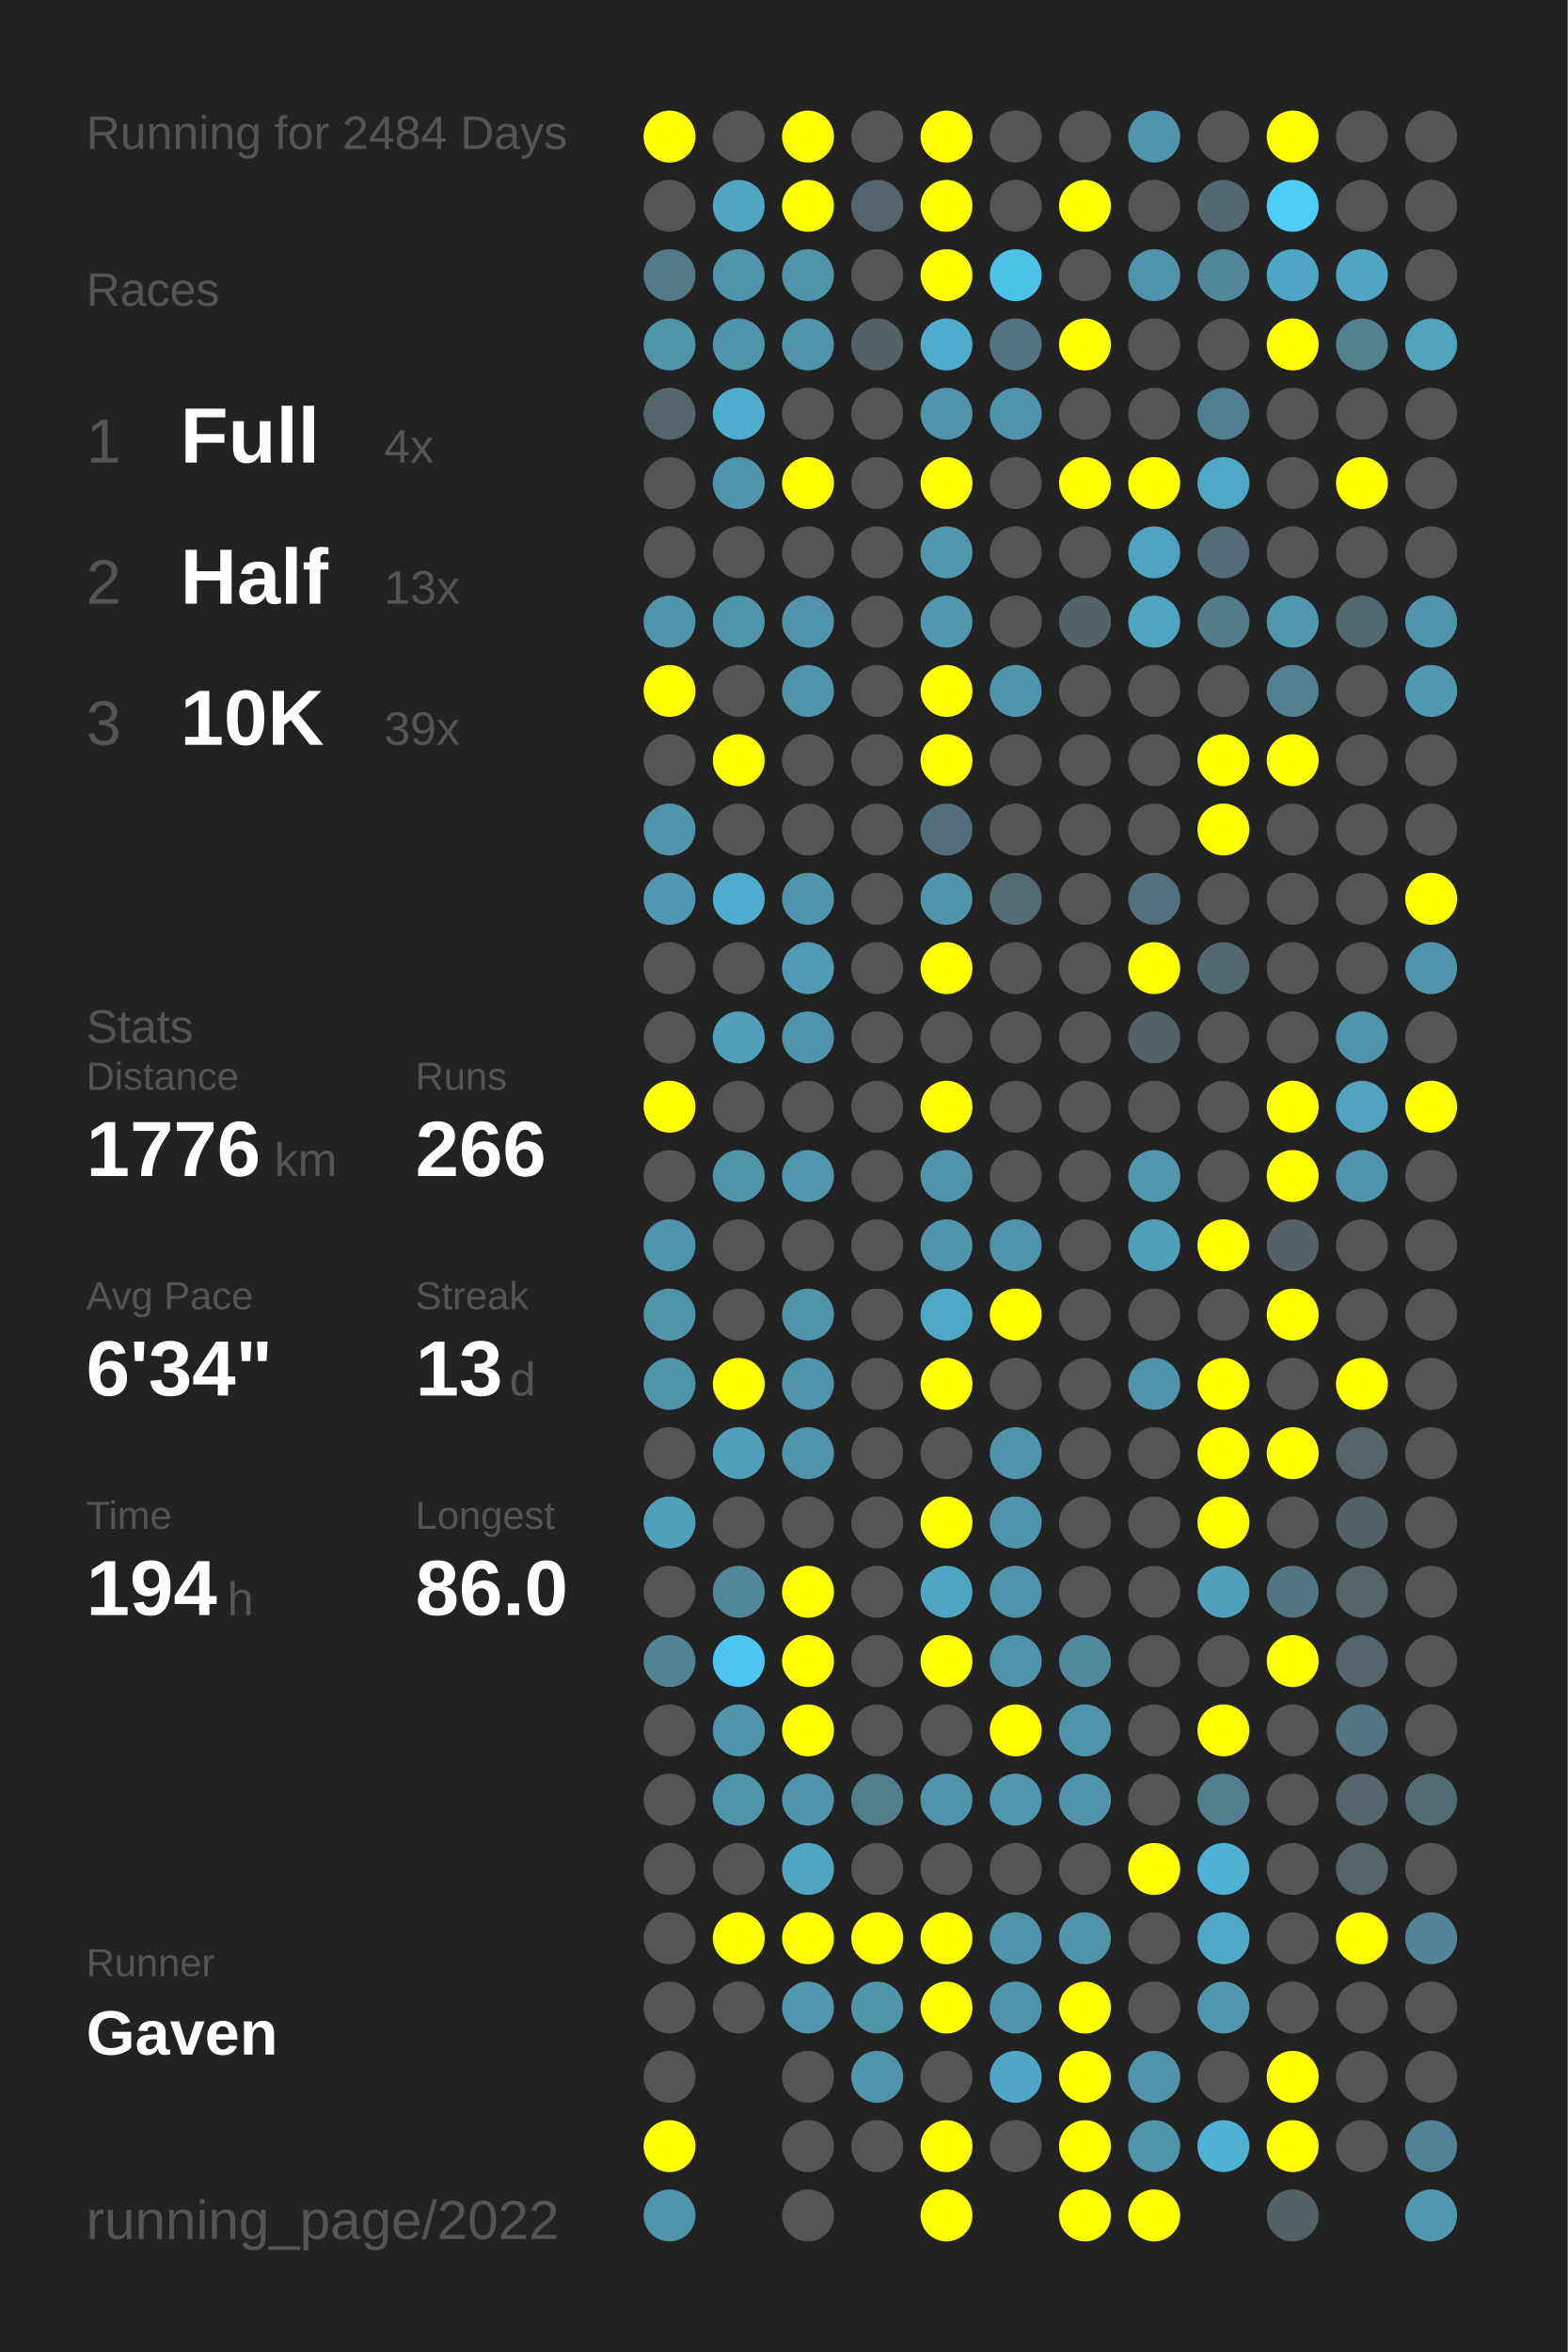
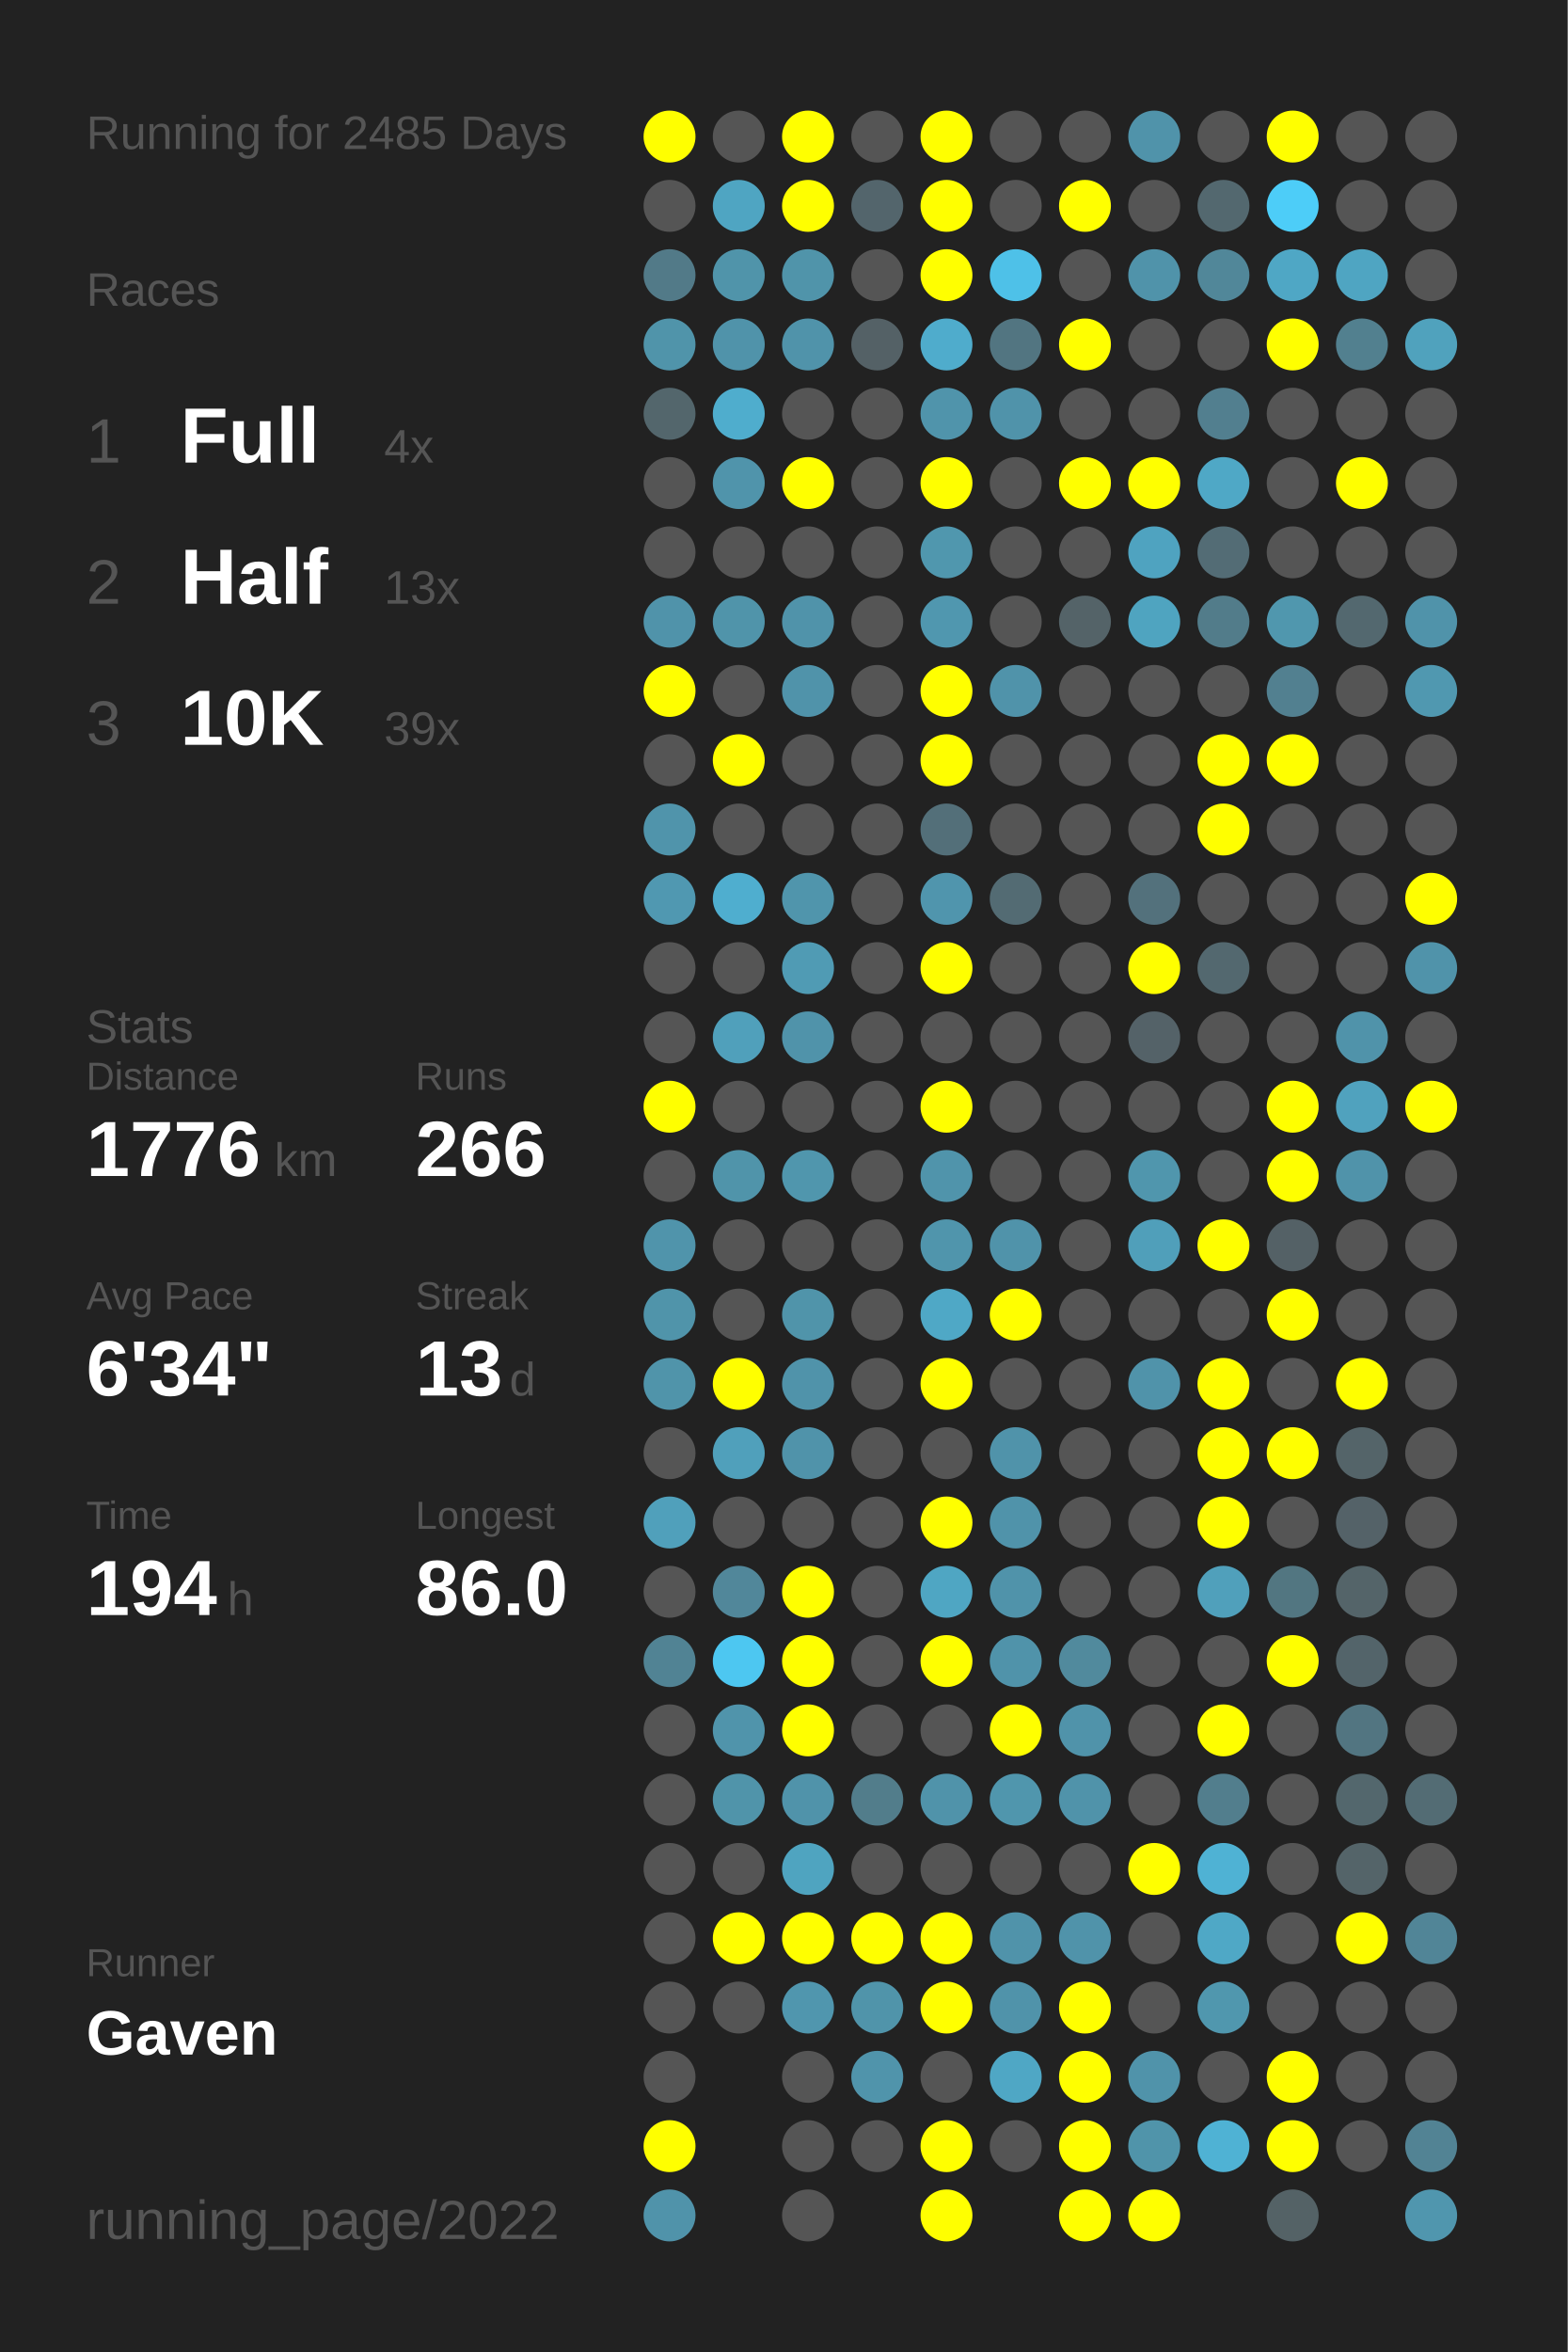
<svg xmlns="http://www.w3.org/2000/svg" baseProfile="full" height="300mm" version="1.1" viewBox="0,0,200,300" width="200mm">
  <defs />
  <rect fill="#222222" height="300" width="200" x="0" y="0" />
-   <text fill="#555555" style="font-size:6px; font-family:Arial;" x="11" y="19">Running for 2484 Days</text>
+   <text fill="#555555" style="font-size:6px; font-family:Arial;" x="11" y="19">Running for 2485 Days</text>
  <text fill="#555555" style="font-size:6px; font-family:Arial;" x="11" y="39">Races</text>
  <text fill="#555555" style="font-size:8px; font-family:Arial;" x="11" y="59">1</text>
  <text fill="#FFFFFF" style="font-size:10px; font-family:Arial; font-weight:bold;" x="23" y="59">Full</text>
  <text fill="#555555" style="font-size:6px; font-family:Arial;" x="49" y="59">4x</text>
  <text fill="#555555" style="font-size:8px; font-family:Arial;" x="11" y="77">2</text>
  <text fill="#FFFFFF" style="font-size:10px; font-family:Arial; font-weight:bold;" x="23" y="77">Half</text>
  <text fill="#555555" style="font-size:6px; font-family:Arial;" x="49" y="77">13x</text>
  <text fill="#555555" style="font-size:8px; font-family:Arial;" x="11" y="95">3</text>
  <text fill="#FFFFFF" style="font-size:10px; font-family:Arial; font-weight:bold;" x="23" y="95">10K</text>
  <text fill="#555555" style="font-size:6px; font-family:Arial;" x="49" y="95">39x</text>
  <text fill="#555555" style="font-size:6px; font-family:Arial;" x="11" y="133">Stats</text>
  <text fill="#555555" style="font-size:5px; font-family:Arial;" x="11" y="139">Distance</text>
  <text fill="#FFFFFF" style="font-size:10px; font-family:Arial; font-weight:bold;" x="11" y="150">1776</text>
  <text fill="#555555" style="font-size:6px; font-family:Arial;" x="35" y="150">km</text>
  <text fill="#555555" style="font-size:5px; font-family:Arial;" x="53" y="139">Runs</text>
  <text fill="#FFFFFF" style="font-size:10px; font-family:Arial; font-weight:bold;" x="53" y="150">266</text>
  <text fill="#555555" style="font-size:5px; font-family:Arial;" x="11" y="167">Avg Pace</text>
  <text fill="#FFFFFF" style="font-size:10px; font-family:Arial; font-weight:bold;" x="11" y="178">6'34"</text>
  <text fill="#555555" style="font-size:5px; font-family:Arial;" x="53" y="167">Streak</text>
  <text fill="#FFFFFF" style="font-size:10px; font-family:Arial; font-weight:bold;" x="53" y="178">13</text>
  <text fill="#555555" style="font-size:6px; font-family:Arial;" x="65" y="178">d</text>
  <text fill="#555555" style="font-size:5px; font-family:Arial;" x="11" y="195">Time</text>
  <text fill="#FFFFFF" style="font-size:10px; font-family:Arial; font-weight:bold;" x="11" y="206">194</text>
  <text fill="#555555" style="font-size:6px; font-family:Arial;" x="29" y="206">h</text>
  <text fill="#555555" style="font-size:5px; font-family:Arial;" x="53" y="195">Longest</text>
  <text fill="#FFFFFF" style="font-size:10px; font-family:Arial; font-weight:bold;" x="53" y="206">86.0</text>
  <text fill="#555555" style="font-size:5px; font-family:Arial;" x="11" y="252.065">Runner</text>
  <text fill="#FFFFFF" style="font-size:8px; font-family:Arial; font-weight:bold;" x="11" y="262.065">Gaven</text>
  <text fill="#555555" style="font-size:7px; font-family:Arial;" x="11" y="285.581">running_page/2022</text>
  <circle cx="85.417" cy="17.419" fill="#FFFF00" r="3.312" />
  <circle cx="85.417" cy="26.258" fill="#555555" r="3.312" />
  <circle cx="85.417" cy="35.097" fill="#527a88" r="3.312" />
  <circle cx="85.417" cy="43.935" fill="#5094aa" r="3.312" />
  <circle cx="85.417" cy="52.774" fill="#53666c" r="3.312" />
  <circle cx="85.417" cy="61.613" fill="#555555" r="3.312" />
  <circle cx="85.417" cy="70.452" fill="#555555" r="3.312" />
  <circle cx="85.417" cy="79.29" fill="#5093aa" r="3.312" />
  <circle cx="85.417" cy="88.129" fill="#FFFF00" r="3.312" />
  <circle cx="85.417" cy="96.968" fill="#555555" r="3.312" />
  <circle cx="85.417" cy="105.806" fill="#5094ab" r="3.312" />
  <circle cx="85.417" cy="114.645" fill="#5098b1" r="3.312" />
  <circle cx="85.417" cy="123.484" fill="#555555" r="3.312" />
  <circle cx="85.417" cy="132.323" fill="#555555" r="3.312" />
  <circle cx="85.417" cy="141.161" fill="#FFFF00" r="3.312" />
  <circle cx="85.417" cy="150" fill="#555555" r="3.312" />
  <circle cx="85.417" cy="158.839" fill="#5094ab" r="3.312" />
  <circle cx="85.417" cy="167.677" fill="#5094aa" r="3.312" />
  <circle cx="85.417" cy="176.516" fill="#5094aa" r="3.312" />
  <circle cx="85.417" cy="185.355" fill="#555555" r="3.312" />
  <circle cx="85.417" cy="194.194" fill="#50a0bb" r="3.312" />
  <circle cx="85.417" cy="203.032" fill="#555555" r="3.312" />
  <circle cx="85.417" cy="211.871" fill="#518394" r="3.312" />
  <circle cx="85.417" cy="220.71" fill="#555555" r="3.312" />
  <circle cx="85.417" cy="229.548" fill="#555555" r="3.312" />
  <circle cx="85.417" cy="238.387" fill="#555555" r="3.312" />
  <circle cx="85.417" cy="247.226" fill="#555555" r="3.312" />
  <circle cx="85.417" cy="256.065" fill="#555555" r="3.312" />
  <circle cx="85.417" cy="264.903" fill="#555555" r="3.312" />
  <circle cx="85.417" cy="273.742" fill="#FFFF00" r="3.312" />
  <circle cx="85.417" cy="282.581" fill="#5093aa" r="3.312" />
  <circle cx="94.25" cy="17.419" fill="#555555" r="3.312" />
  <circle cx="94.25" cy="26.258" fill="#4fa5c2" r="3.312" />
  <circle cx="94.25" cy="35.097" fill="#5094aa" r="3.312" />
  <circle cx="94.25" cy="43.935" fill="#5093aa" r="3.312" />
  <circle cx="94.25" cy="52.774" fill="#4fadcd" r="3.312" />
  <circle cx="94.25" cy="61.613" fill="#5094ab" r="3.312" />
  <circle cx="94.25" cy="70.452" fill="#555555" r="3.312" />
  <circle cx="94.25" cy="79.29" fill="#5094aa" r="3.312" />
  <circle cx="94.25" cy="88.129" fill="#555555" r="3.312" />
  <circle cx="94.25" cy="96.968" fill="#FFFF00" r="3.312" />
  <circle cx="94.25" cy="105.806" fill="#555555" r="3.312" />
  <circle cx="94.25" cy="114.645" fill="#4faecf" r="3.312" />
  <circle cx="94.25" cy="123.484" fill="#555555" r="3.312" />
  <circle cx="94.25" cy="132.323" fill="#50a0bb" r="3.312" />
  <circle cx="94.25" cy="141.161" fill="#555555" r="3.312" />
  <circle cx="94.25" cy="150" fill="#5094aa" r="3.312" />
  <circle cx="94.25" cy="158.839" fill="#555555" r="3.312" />
  <circle cx="94.25" cy="167.677" fill="#555555" r="3.312" />
  <circle cx="94.25" cy="176.516" fill="#FFFF00" r="3.312" />
  <circle cx="94.25" cy="185.355" fill="#50a0bb" r="3.312" />
  <circle cx="94.25" cy="194.194" fill="#555555" r="3.312" />
  <circle cx="94.25" cy="203.032" fill="#51879a" r="3.312" />
  <circle cx="94.25" cy="211.871" fill="#4dc7f1" r="3.312" />
  <circle cx="94.25" cy="220.71" fill="#5094ab" r="3.312" />
  <circle cx="94.25" cy="229.548" fill="#5094aa" r="3.312" />
  <circle cx="94.25" cy="238.387" fill="#555555" r="3.312" />
  <circle cx="94.25" cy="247.226" fill="#FFFF00" r="3.312" />
  <circle cx="94.25" cy="256.065" fill="#555555" r="3.312" />
  <circle cx="103.083" cy="17.419" fill="#FFFF00" r="3.312" />
  <circle cx="103.083" cy="26.258" fill="#FFFF00" r="3.312" />
  <circle cx="103.083" cy="35.097" fill="#5094aa" r="3.312" />
  <circle cx="103.083" cy="43.935" fill="#5093aa" r="3.312" />
  <circle cx="103.083" cy="52.774" fill="#555555" r="3.312" />
  <circle cx="103.083" cy="61.613" fill="#FFFF00" r="3.312" />
  <circle cx="103.083" cy="70.452" fill="#555555" r="3.312" />
  <circle cx="103.083" cy="79.29" fill="#5093aa" r="3.312" />
  <circle cx="103.083" cy="88.129" fill="#5093aa" r="3.312" />
  <circle cx="103.083" cy="96.968" fill="#555555" r="3.312" />
  <circle cx="103.083" cy="105.806" fill="#555555" r="3.312" />
  <circle cx="103.083" cy="114.645" fill="#5095ac" r="3.312" />
  <circle cx="103.083" cy="123.484" fill="#509bb4" r="3.312" />
  <circle cx="103.083" cy="132.323" fill="#5093aa" r="3.312" />
  <circle cx="103.083" cy="141.161" fill="#555555" r="3.312" />
  <circle cx="103.083" cy="150" fill="#5096ad" r="3.312" />
  <circle cx="103.083" cy="158.839" fill="#555555" r="3.312" />
  <circle cx="103.083" cy="167.677" fill="#5094aa" r="3.312" />
  <circle cx="103.083" cy="176.516" fill="#5093aa" r="3.312" />
  <circle cx="103.083" cy="185.355" fill="#5093aa" r="3.312" />
  <circle cx="103.083" cy="194.194" fill="#555555" r="3.312" />
  <circle cx="103.083" cy="203.032" fill="#FFFF00" r="3.312" />
  <circle cx="103.083" cy="211.871" fill="#FFFF00" r="3.312" />
  <circle cx="103.083" cy="220.71" fill="#FFFF00" r="3.312" />
  <circle cx="103.083" cy="229.548" fill="#5093aa" r="3.312" />
  <circle cx="103.083" cy="238.387" fill="#4fa4c0" r="3.312" />
  <circle cx="103.083" cy="247.226" fill="#FFFF00" r="3.312" />
  <circle cx="103.083" cy="256.065" fill="#5096ae" r="3.312" />
  <circle cx="103.083" cy="264.903" fill="#555555" r="3.312" />
  <circle cx="103.083" cy="273.742" fill="#555555" r="3.312" />
  <circle cx="103.083" cy="282.581" fill="#555555" r="3.312" />
  <circle cx="111.917" cy="17.419" fill="#555555" r="3.312" />
  <circle cx="111.917" cy="26.258" fill="#53656c" r="3.312" />
  <circle cx="111.917" cy="35.097" fill="#555555" r="3.312" />
  <circle cx="111.917" cy="43.935" fill="#546166" r="3.312" />
  <circle cx="111.917" cy="52.774" fill="#555555" r="3.312" />
  <circle cx="111.917" cy="61.613" fill="#555555" r="3.312" />
  <circle cx="111.917" cy="70.452" fill="#555555" r="3.312" />
  <circle cx="111.917" cy="79.29" fill="#555555" r="3.312" />
  <circle cx="111.917" cy="88.129" fill="#555555" r="3.312" />
  <circle cx="111.917" cy="96.968" fill="#555555" r="3.312" />
  <circle cx="111.917" cy="105.806" fill="#555555" r="3.312" />
  <circle cx="111.917" cy="114.645" fill="#555555" r="3.312" />
  <circle cx="111.917" cy="123.484" fill="#555555" r="3.312" />
  <circle cx="111.917" cy="132.323" fill="#555555" r="3.312" />
  <circle cx="111.917" cy="141.161" fill="#555555" r="3.312" />
  <circle cx="111.917" cy="150" fill="#555555" r="3.312" />
  <circle cx="111.917" cy="158.839" fill="#555555" r="3.312" />
  <circle cx="111.917" cy="167.677" fill="#555555" r="3.312" />
  <circle cx="111.917" cy="176.516" fill="#555555" r="3.312" />
  <circle cx="111.917" cy="185.355" fill="#555555" r="3.312" />
  <circle cx="111.917" cy="194.194" fill="#555555" r="3.312" />
  <circle cx="111.917" cy="203.032" fill="#555555" r="3.312" />
  <circle cx="111.917" cy="211.871" fill="#555555" r="3.312" />
  <circle cx="111.917" cy="220.71" fill="#555555" r="3.312" />
  <circle cx="111.917" cy="229.548" fill="#527d8b" r="3.312" />
  <circle cx="111.917" cy="238.387" fill="#555555" r="3.312" />
  <circle cx="111.917" cy="247.226" fill="#FFFF00" r="3.312" />
  <circle cx="111.917" cy="256.065" fill="#5094aa" r="3.312" />
  <circle cx="111.917" cy="264.903" fill="#5094ab" r="3.312" />
  <circle cx="111.917" cy="273.742" fill="#555555" r="3.312" />
  <circle cx="120.75" cy="17.419" fill="#FFFF00" r="3.312" />
  <circle cx="120.75" cy="26.258" fill="#FFFF00" r="3.312" />
  <circle cx="120.75" cy="35.097" fill="#FFFF00" r="3.312" />
  <circle cx="120.75" cy="43.935" fill="#4faccc" r="3.312" />
  <circle cx="120.75" cy="52.774" fill="#5094ab" r="3.312" />
  <circle cx="120.75" cy="61.613" fill="#FFFF00" r="3.312" />
  <circle cx="120.75" cy="70.452" fill="#5097ae" r="3.312" />
  <circle cx="120.75" cy="79.29" fill="#5097af" r="3.312" />
  <circle cx="120.75" cy="88.129" fill="#FFFF00" r="3.312" />
  <circle cx="120.75" cy="96.968" fill="#FFFF00" r="3.312" />
  <circle cx="120.75" cy="105.806" fill="#536f79" r="3.312" />
  <circle cx="120.75" cy="114.645" fill="#5095ad" r="3.312" />
  <circle cx="120.75" cy="123.484" fill="#FFFF00" r="3.312" />
  <circle cx="120.75" cy="132.323" fill="#555555" r="3.312" />
  <circle cx="120.75" cy="141.161" fill="#FFFF00" r="3.312" />
  <circle cx="120.75" cy="150" fill="#5094ab" r="3.312" />
  <circle cx="120.75" cy="158.839" fill="#5095ac" r="3.312" />
  <circle cx="120.75" cy="167.677" fill="#4fa8c6" r="3.312" />
  <circle cx="120.75" cy="176.516" fill="#FFFF00" r="3.312" />
  <circle cx="120.75" cy="185.355" fill="#555555" r="3.312" />
  <circle cx="120.75" cy="194.194" fill="#FFFF00" r="3.312" />
  <circle cx="120.75" cy="203.032" fill="#4fa6c3" r="3.312" />
  <circle cx="120.75" cy="211.871" fill="#FFFF00" r="3.312" />
  <circle cx="120.75" cy="220.71" fill="#555555" r="3.312" />
  <circle cx="120.75" cy="229.548" fill="#5093aa" r="3.312" />
  <circle cx="120.75" cy="238.387" fill="#555555" r="3.312" />
  <circle cx="120.75" cy="247.226" fill="#FFFF00" r="3.312" />
  <circle cx="120.75" cy="256.065" fill="#FFFF00" r="3.312" />
  <circle cx="120.75" cy="264.903" fill="#555555" r="3.312" />
  <circle cx="120.75" cy="273.742" fill="#FFFF00" r="3.312" />
  <circle cx="120.75" cy="282.581" fill="#FFFF00" r="3.312" />
  <circle cx="129.583" cy="17.419" fill="#555555" r="3.312" />
  <circle cx="129.583" cy="26.258" fill="#555555" r="3.312" />
  <circle cx="129.583" cy="35.097" fill="#4ec1e8" r="3.312" />
  <circle cx="129.583" cy="43.935" fill="#527581" r="3.312" />
  <circle cx="129.583" cy="52.774" fill="#5093aa" r="3.312" />
  <circle cx="129.583" cy="61.613" fill="#555555" r="3.312" />
  <circle cx="129.583" cy="70.452" fill="#555555" r="3.312" />
  <circle cx="129.583" cy="79.29" fill="#555555" r="3.312" />
  <circle cx="129.583" cy="88.129" fill="#5093aa" r="3.312" />
  <circle cx="129.583" cy="96.968" fill="#555555" r="3.312" />
  <circle cx="129.583" cy="105.806" fill="#555555" r="3.312" />
  <circle cx="129.583" cy="114.645" fill="#536b73" r="3.312" />
  <circle cx="129.583" cy="123.484" fill="#555555" r="3.312" />
  <circle cx="129.583" cy="132.323" fill="#555555" r="3.312" />
  <circle cx="129.583" cy="141.161" fill="#555555" r="3.312" />
  <circle cx="129.583" cy="150" fill="#555555" r="3.312" />
  <circle cx="129.583" cy="158.839" fill="#5093aa" r="3.312" />
  <circle cx="129.583" cy="167.677" fill="#FFFF00" r="3.312" />
  <circle cx="129.583" cy="176.516" fill="#555555" r="3.312" />
  <circle cx="129.583" cy="185.355" fill="#5093aa" r="3.312" />
  <circle cx="129.583" cy="194.194" fill="#5093aa" r="3.312" />
  <circle cx="129.583" cy="203.032" fill="#5093aa" r="3.312" />
  <circle cx="129.583" cy="211.871" fill="#5093aa" r="3.312" />
  <circle cx="129.583" cy="220.71" fill="#FFFF00" r="3.312" />
  <circle cx="129.583" cy="229.548" fill="#5096ad" r="3.312" />
  <circle cx="129.583" cy="238.387" fill="#555555" r="3.312" />
  <circle cx="129.583" cy="247.226" fill="#5093aa" r="3.312" />
  <circle cx="129.583" cy="256.065" fill="#5093aa" r="3.312" />
  <circle cx="129.583" cy="264.903" fill="#4fa7c5" r="3.312" />
  <circle cx="129.583" cy="273.742" fill="#555555" r="3.312" />
  <circle cx="138.417" cy="17.419" fill="#555555" r="3.312" />
  <circle cx="138.417" cy="26.258" fill="#FFFF00" r="3.312" />
  <circle cx="138.417" cy="35.097" fill="#555555" r="3.312" />
  <circle cx="138.417" cy="43.935" fill="#FFFF00" r="3.312" />
  <circle cx="138.417" cy="52.774" fill="#555555" r="3.312" />
  <circle cx="138.417" cy="61.613" fill="#FFFF00" r="3.312" />
  <circle cx="138.417" cy="70.452" fill="#555555" r="3.312" />
  <circle cx="138.417" cy="79.29" fill="#546368" r="3.312" />
  <circle cx="138.417" cy="88.129" fill="#555555" r="3.312" />
  <circle cx="138.417" cy="96.968" fill="#555555" r="3.312" />
  <circle cx="138.417" cy="105.806" fill="#555555" r="3.312" />
  <circle cx="138.417" cy="114.645" fill="#555555" r="3.312" />
  <circle cx="138.417" cy="123.484" fill="#555555" r="3.312" />
  <circle cx="138.417" cy="132.323" fill="#555555" r="3.312" />
  <circle cx="138.417" cy="141.161" fill="#555555" r="3.312" />
  <circle cx="138.417" cy="150" fill="#555555" r="3.312" />
  <circle cx="138.417" cy="158.839" fill="#555555" r="3.312" />
  <circle cx="138.417" cy="167.677" fill="#555555" r="3.312" />
  <circle cx="138.417" cy="176.516" fill="#555555" r="3.312" />
  <circle cx="138.417" cy="185.355" fill="#555555" r="3.312" />
  <circle cx="138.417" cy="194.194" fill="#555555" r="3.312" />
  <circle cx="138.417" cy="203.032" fill="#555555" r="3.312" />
  <circle cx="138.417" cy="211.871" fill="#518a9d" r="3.312" />
  <circle cx="138.417" cy="220.71" fill="#5093aa" r="3.312" />
  <circle cx="138.417" cy="229.548" fill="#5093aa" r="3.312" />
  <circle cx="138.417" cy="238.387" fill="#555555" r="3.312" />
  <circle cx="138.417" cy="247.226" fill="#5093aa" r="3.312" />
  <circle cx="138.417" cy="256.065" fill="#FFFF00" r="3.312" />
  <circle cx="138.417" cy="264.903" fill="#FFFF00" r="3.312" />
  <circle cx="138.417" cy="273.742" fill="#FFFF00" r="3.312" />
  <circle cx="138.417" cy="282.581" fill="#FFFF00" r="3.312" />
  <circle cx="147.25" cy="17.419" fill="#5093aa" r="3.312" />
  <circle cx="147.25" cy="26.258" fill="#555555" r="3.312" />
  <circle cx="147.25" cy="35.097" fill="#5093aa" r="3.312" />
  <circle cx="147.25" cy="43.935" fill="#555555" r="3.312" />
  <circle cx="147.25" cy="52.774" fill="#555555" r="3.312" />
  <circle cx="147.25" cy="61.613" fill="#FFFF00" r="3.312" />
  <circle cx="147.25" cy="70.452" fill="#4fa3c0" r="3.312" />
  <circle cx="147.25" cy="79.29" fill="#4fa4c0" r="3.312" />
  <circle cx="147.25" cy="88.129" fill="#555555" r="3.312" />
  <circle cx="147.25" cy="96.968" fill="#555555" r="3.312" />
  <circle cx="147.25" cy="105.806" fill="#555555" r="3.312" />
  <circle cx="147.25" cy="114.645" fill="#53717c" r="3.312" />
  <circle cx="147.25" cy="123.484" fill="#FFFF00" r="3.312" />
  <circle cx="147.25" cy="132.323" fill="#546268" r="3.312" />
  <circle cx="147.25" cy="141.161" fill="#555555" r="3.312" />
  <circle cx="147.25" cy="150" fill="#5096ad" r="3.312" />
  <circle cx="147.25" cy="158.839" fill="#509fba" r="3.312" />
  <circle cx="147.25" cy="167.677" fill="#555555" r="3.312" />
  <circle cx="147.25" cy="176.516" fill="#5093aa" r="3.312" />
  <circle cx="147.25" cy="185.355" fill="#555555" r="3.312" />
  <circle cx="147.25" cy="194.194" fill="#555555" r="3.312" />
  <circle cx="147.25" cy="203.032" fill="#555555" r="3.312" />
  <circle cx="147.25" cy="211.871" fill="#555555" r="3.312" />
  <circle cx="147.25" cy="220.71" fill="#555555" r="3.312" />
  <circle cx="147.25" cy="229.548" fill="#555555" r="3.312" />
  <circle cx="147.25" cy="238.387" fill="#FFFF00" r="3.312" />
  <circle cx="147.25" cy="247.226" fill="#555555" r="3.312" />
  <circle cx="147.25" cy="256.065" fill="#555555" r="3.312" />
  <circle cx="147.25" cy="264.903" fill="#5093aa" r="3.312" />
  <circle cx="147.25" cy="273.742" fill="#5094aa" r="3.312" />
  <circle cx="147.25" cy="282.581" fill="#FFFF00" r="3.312" />
  <circle cx="156.083" cy="17.419" fill="#555555" r="3.312" />
  <circle cx="156.083" cy="26.258" fill="#53686f" r="3.312" />
  <circle cx="156.083" cy="35.097" fill="#518799" r="3.312" />
  <circle cx="156.083" cy="43.935" fill="#555555" r="3.312" />
  <circle cx="156.083" cy="52.774" fill="#527f8f" r="3.312" />
  <circle cx="156.083" cy="61.613" fill="#4fa8c6" r="3.312" />
  <circle cx="156.083" cy="70.452" fill="#536c75" r="3.312" />
  <circle cx="156.083" cy="79.29" fill="#527c8a" r="3.312" />
  <circle cx="156.083" cy="88.129" fill="#555555" r="3.312" />
  <circle cx="156.083" cy="96.968" fill="#FFFF00" r="3.312" />
  <circle cx="156.083" cy="105.806" fill="#FFFF00" r="3.312" />
  <circle cx="156.083" cy="114.645" fill="#555555" r="3.312" />
  <circle cx="156.083" cy="123.484" fill="#53686f" r="3.312" />
  <circle cx="156.083" cy="132.323" fill="#555555" r="3.312" />
  <circle cx="156.083" cy="141.161" fill="#555555" r="3.312" />
  <circle cx="156.083" cy="150" fill="#555555" r="3.312" />
  <circle cx="156.083" cy="158.839" fill="#FFFF00" r="3.312" />
  <circle cx="156.083" cy="167.677" fill="#555555" r="3.312" />
  <circle cx="156.083" cy="176.516" fill="#FFFF00" r="3.312" />
  <circle cx="156.083" cy="185.355" fill="#FFFF00" r="3.312" />
  <circle cx="156.083" cy="194.194" fill="#FFFF00" r="3.312" />
  <circle cx="156.083" cy="203.032" fill="#50a0bb" r="3.312" />
  <circle cx="156.083" cy="211.871" fill="#555555" r="3.312" />
  <circle cx="156.083" cy="220.71" fill="#FFFF00" r="3.312" />
  <circle cx="156.083" cy="229.548" fill="#527e8d" r="3.312" />
  <circle cx="156.083" cy="238.387" fill="#4fb2d4" r="3.312" />
  <circle cx="156.083" cy="247.226" fill="#4fa8c6" r="3.312" />
  <circle cx="156.083" cy="256.065" fill="#5097ae" r="3.312" />
  <circle cx="156.083" cy="264.903" fill="#555555" r="3.312" />
  <circle cx="156.083" cy="273.742" fill="#4fb2d4" r="3.312" />
  <circle cx="164.917" cy="17.419" fill="#FFFF00" r="3.312" />
  <circle cx="164.917" cy="26.258" fill="#4dcdf8" r="3.312" />
  <circle cx="164.917" cy="35.097" fill="#4fa7c5" r="3.312" />
  <circle cx="164.917" cy="43.935" fill="#FFFF00" r="3.312" />
  <circle cx="164.917" cy="52.774" fill="#555555" r="3.312" />
  <circle cx="164.917" cy="61.613" fill="#555555" r="3.312" />
  <circle cx="164.917" cy="70.452" fill="#555555" r="3.312" />
  <circle cx="164.917" cy="79.29" fill="#5097ae" r="3.312" />
  <circle cx="164.917" cy="88.129" fill="#528090" r="3.312" />
  <circle cx="164.917" cy="96.968" fill="#FFFF00" r="3.312" />
  <circle cx="164.917" cy="105.806" fill="#555555" r="3.312" />
  <circle cx="164.917" cy="114.645" fill="#555555" r="3.312" />
  <circle cx="164.917" cy="123.484" fill="#555555" r="3.312" />
  <circle cx="164.917" cy="132.323" fill="#555555" r="3.312" />
  <circle cx="164.917" cy="141.161" fill="#FFFF00" r="3.312" />
  <circle cx="164.917" cy="150" fill="#FFFF00" r="3.312" />
  <circle cx="164.917" cy="158.839" fill="#546166" r="3.312" />
  <circle cx="164.917" cy="167.677" fill="#FFFF00" r="3.312" />
  <circle cx="164.917" cy="176.516" fill="#555555" r="3.312" />
  <circle cx="164.917" cy="185.355" fill="#FFFF00" r="3.312" />
  <circle cx="164.917" cy="194.194" fill="#555555" r="3.312" />
  <circle cx="164.917" cy="203.032" fill="#527681" r="3.312" />
  <circle cx="164.917" cy="211.871" fill="#FFFF00" r="3.312" />
  <circle cx="164.917" cy="220.71" fill="#555555" r="3.312" />
  <circle cx="164.917" cy="229.548" fill="#555555" r="3.312" />
  <circle cx="164.917" cy="238.387" fill="#555555" r="3.312" />
  <circle cx="164.917" cy="247.226" fill="#555555" r="3.312" />
  <circle cx="164.917" cy="256.065" fill="#555555" r="3.312" />
  <circle cx="164.917" cy="264.903" fill="#FFFF00" r="3.312" />
  <circle cx="164.917" cy="273.742" fill="#FFFF00" r="3.312" />
  <circle cx="164.917" cy="282.581" fill="#546266" r="3.312" />
  <circle cx="173.75" cy="17.419" fill="#555555" r="3.312" />
  <circle cx="173.75" cy="26.258" fill="#555555" r="3.312" />
  <circle cx="173.75" cy="35.097" fill="#4fa5c2" r="3.312" />
  <circle cx="173.75" cy="43.935" fill="#52808f" r="3.312" />
  <circle cx="173.75" cy="52.774" fill="#555555" r="3.312" />
  <circle cx="173.75" cy="61.613" fill="#FFFF00" r="3.312" />
  <circle cx="173.75" cy="70.452" fill="#555555" r="3.312" />
  <circle cx="173.75" cy="79.29" fill="#53686f" r="3.312" />
  <circle cx="173.75" cy="88.129" fill="#555555" r="3.312" />
  <circle cx="173.75" cy="96.968" fill="#555555" r="3.312" />
  <circle cx="173.75" cy="105.806" fill="#555555" r="3.312" />
  <circle cx="173.75" cy="114.645" fill="#555555" r="3.312" />
  <circle cx="173.75" cy="123.484" fill="#555555" r="3.312" />
  <circle cx="173.75" cy="132.323" fill="#5093aa" r="3.312" />
  <circle cx="173.75" cy="141.161" fill="#50a2be" r="3.312" />
  <circle cx="173.75" cy="150" fill="#5093aa" r="3.312" />
  <circle cx="173.75" cy="158.839" fill="#555555" r="3.312" />
  <circle cx="173.75" cy="167.677" fill="#555555" r="3.312" />
  <circle cx="173.75" cy="176.516" fill="#FFFF00" r="3.312" />
  <circle cx="173.75" cy="185.355" fill="#546469" r="3.312" />
  <circle cx="173.75" cy="194.194" fill="#546268" r="3.312" />
  <circle cx="173.75" cy="203.032" fill="#546469" r="3.312" />
  <circle cx="173.75" cy="211.871" fill="#53646a" r="3.312" />
  <circle cx="173.75" cy="220.71" fill="#527581" r="3.312" />
  <circle cx="173.75" cy="229.548" fill="#53676d" r="3.312" />
  <circle cx="173.75" cy="238.387" fill="#546469" r="3.312" />
  <circle cx="173.75" cy="247.226" fill="#FFFF00" r="3.312" />
  <circle cx="173.75" cy="256.065" fill="#555555" r="3.312" />
  <circle cx="173.75" cy="264.903" fill="#555555" r="3.312" />
  <circle cx="173.75" cy="273.742" fill="#555555" r="3.312" />
  <circle cx="182.583" cy="17.419" fill="#555555" r="3.312" />
  <circle cx="182.583" cy="26.258" fill="#555555" r="3.312" />
  <circle cx="182.583" cy="35.097" fill="#555555" r="3.312" />
  <circle cx="182.583" cy="43.935" fill="#50a2bd" r="3.312" />
  <circle cx="182.583" cy="52.774" fill="#555555" r="3.312" />
  <circle cx="182.583" cy="61.613" fill="#555555" r="3.312" />
  <circle cx="182.583" cy="70.452" fill="#555555" r="3.312" />
  <circle cx="182.583" cy="79.29" fill="#5093aa" r="3.312" />
  <circle cx="182.583" cy="88.129" fill="#5098b0" r="3.312" />
  <circle cx="182.583" cy="96.968" fill="#555555" r="3.312" />
  <circle cx="182.583" cy="105.806" fill="#555555" r="3.312" />
  <circle cx="182.583" cy="114.645" fill="#FFFF00" r="3.312" />
  <circle cx="182.583" cy="123.484" fill="#5093aa" r="3.312" />
  <circle cx="182.583" cy="132.323" fill="#555555" r="3.312" />
  <circle cx="182.583" cy="141.161" fill="#FFFF00" r="3.312" />
  <circle cx="182.583" cy="150" fill="#555555" r="3.312" />
  <circle cx="182.583" cy="158.839" fill="#555555" r="3.312" />
  <circle cx="182.583" cy="167.677" fill="#555555" r="3.312" />
  <circle cx="182.583" cy="176.516" fill="#555555" r="3.312" />
  <circle cx="182.583" cy="185.355" fill="#555555" r="3.312" />
  <circle cx="182.583" cy="194.194" fill="#555555" r="3.312" />
  <circle cx="182.583" cy="203.032" fill="#555555" r="3.312" />
  <circle cx="182.583" cy="211.871" fill="#555555" r="3.312" />
  <circle cx="182.583" cy="220.71" fill="#555555" r="3.312" />
  <circle cx="182.583" cy="229.548" fill="#536c74" r="3.312" />
  <circle cx="182.583" cy="238.387" fill="#555555" r="3.312" />
  <circle cx="182.583" cy="247.226" fill="#518597" r="3.312" />
  <circle cx="182.583" cy="256.065" fill="#555555" r="3.312" />
  <circle cx="182.583" cy="264.903" fill="#555555" r="3.312" />
  <circle cx="182.583" cy="273.742" fill="#528394" r="3.312" />
  <circle cx="182.583" cy="282.581" fill="#5096ae" r="3.312" />
</svg>
